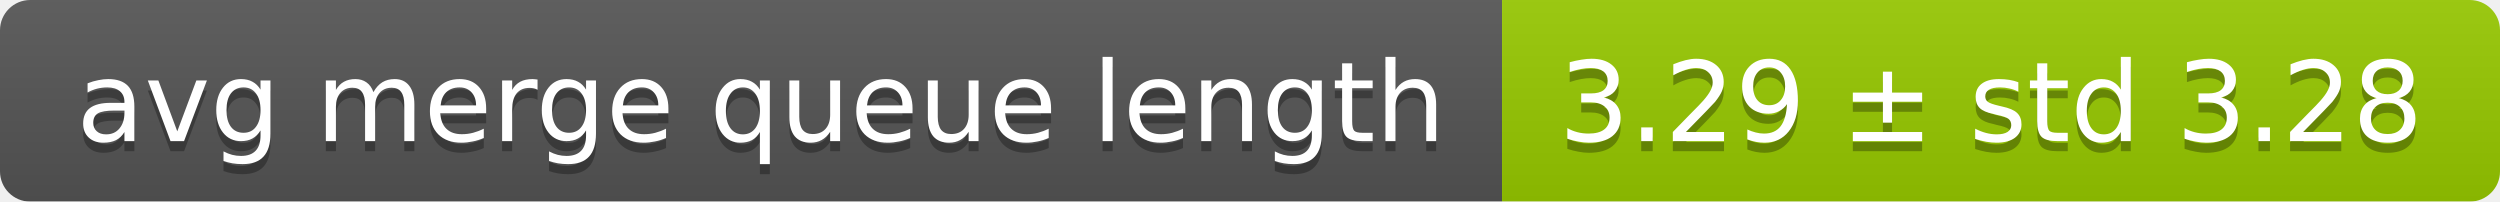
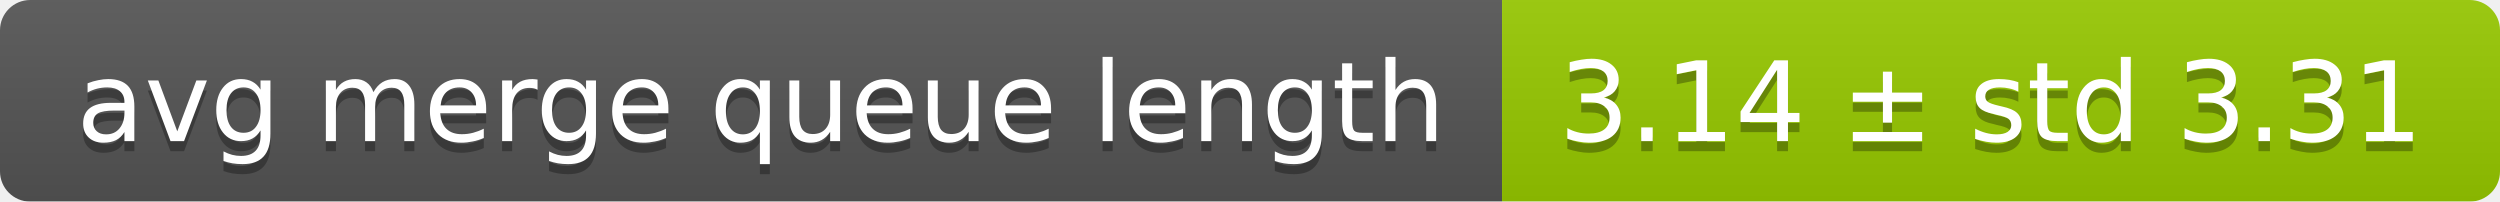
<svg xmlns="http://www.w3.org/2000/svg" width="248" height="20">
  <linearGradient id="smooth" x2="0" y2="100%">
    <stop offset="0" stop-color="#bbb" stop-opacity=".1" />
    <stop offset="1" stop-opacity=".1" />
  </linearGradient>
  <mask id="round">
    <rect width="248" height="20" rx="3" fill="#fff" />
  </mask>
  <g mask="url(#round)">
    <rect width="149" height="20" fill="#555" />
    <rect x="149" width="99" height="20" fill="#97ca00" />
    <rect width="248" height="20" fill="url(#smooth)" />
  </g>
  <g fill="#fff" text-anchor="middle" font-family="DejaVu Sans,Verdana,Geneva,sans-serif" font-size="11">
    <text x="75.5" y="15" fill="#010101" fill-opacity=".3">avg merge queue length</text>
    <text x="75.5" y="14">avg merge queue length</text>
-     <text x="197.5" y="15" fill="#010101" fill-opacity=".3">3.29 ± std 3.28</text>
-     <text x="197.5" y="14">3.29 ± std 3.28</text>
+     <text x="197.5" y="15" fill="#010101" fill-opacity=".3">3.14 ± std 3.31</text>
+     <text x="197.5" y="14">3.14 ± std 3.31</text>
  </g>
</svg>
